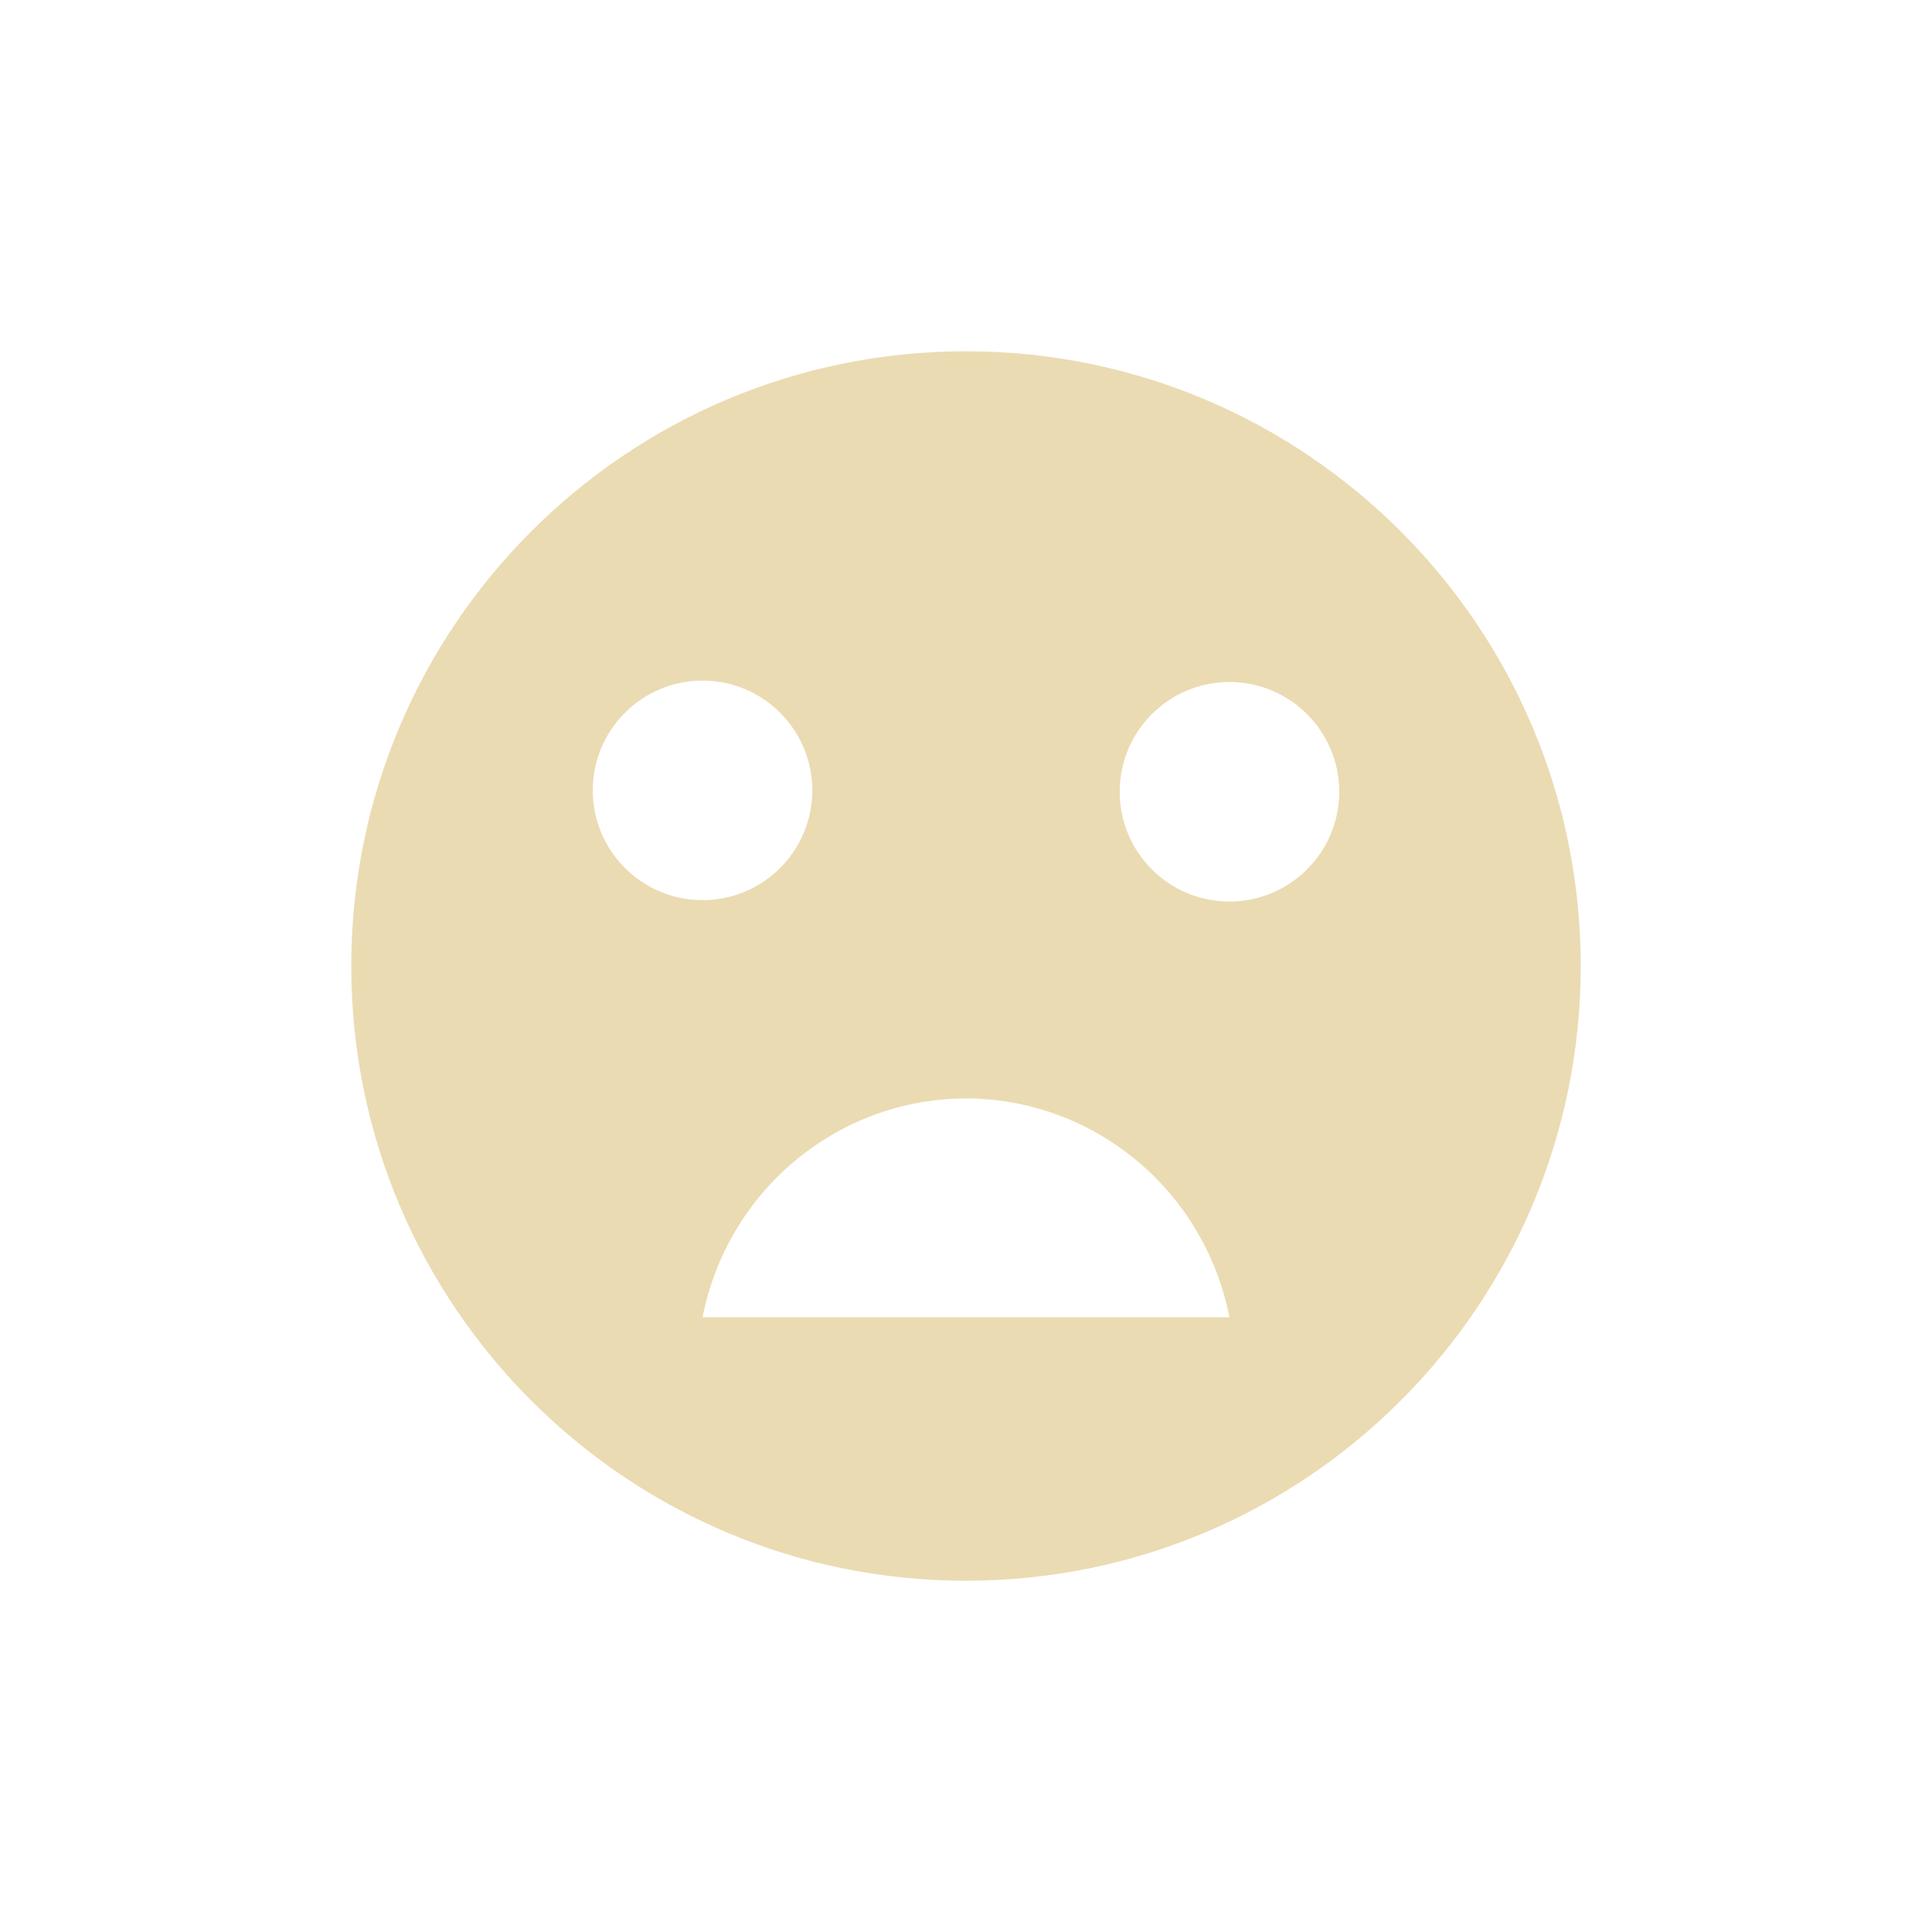
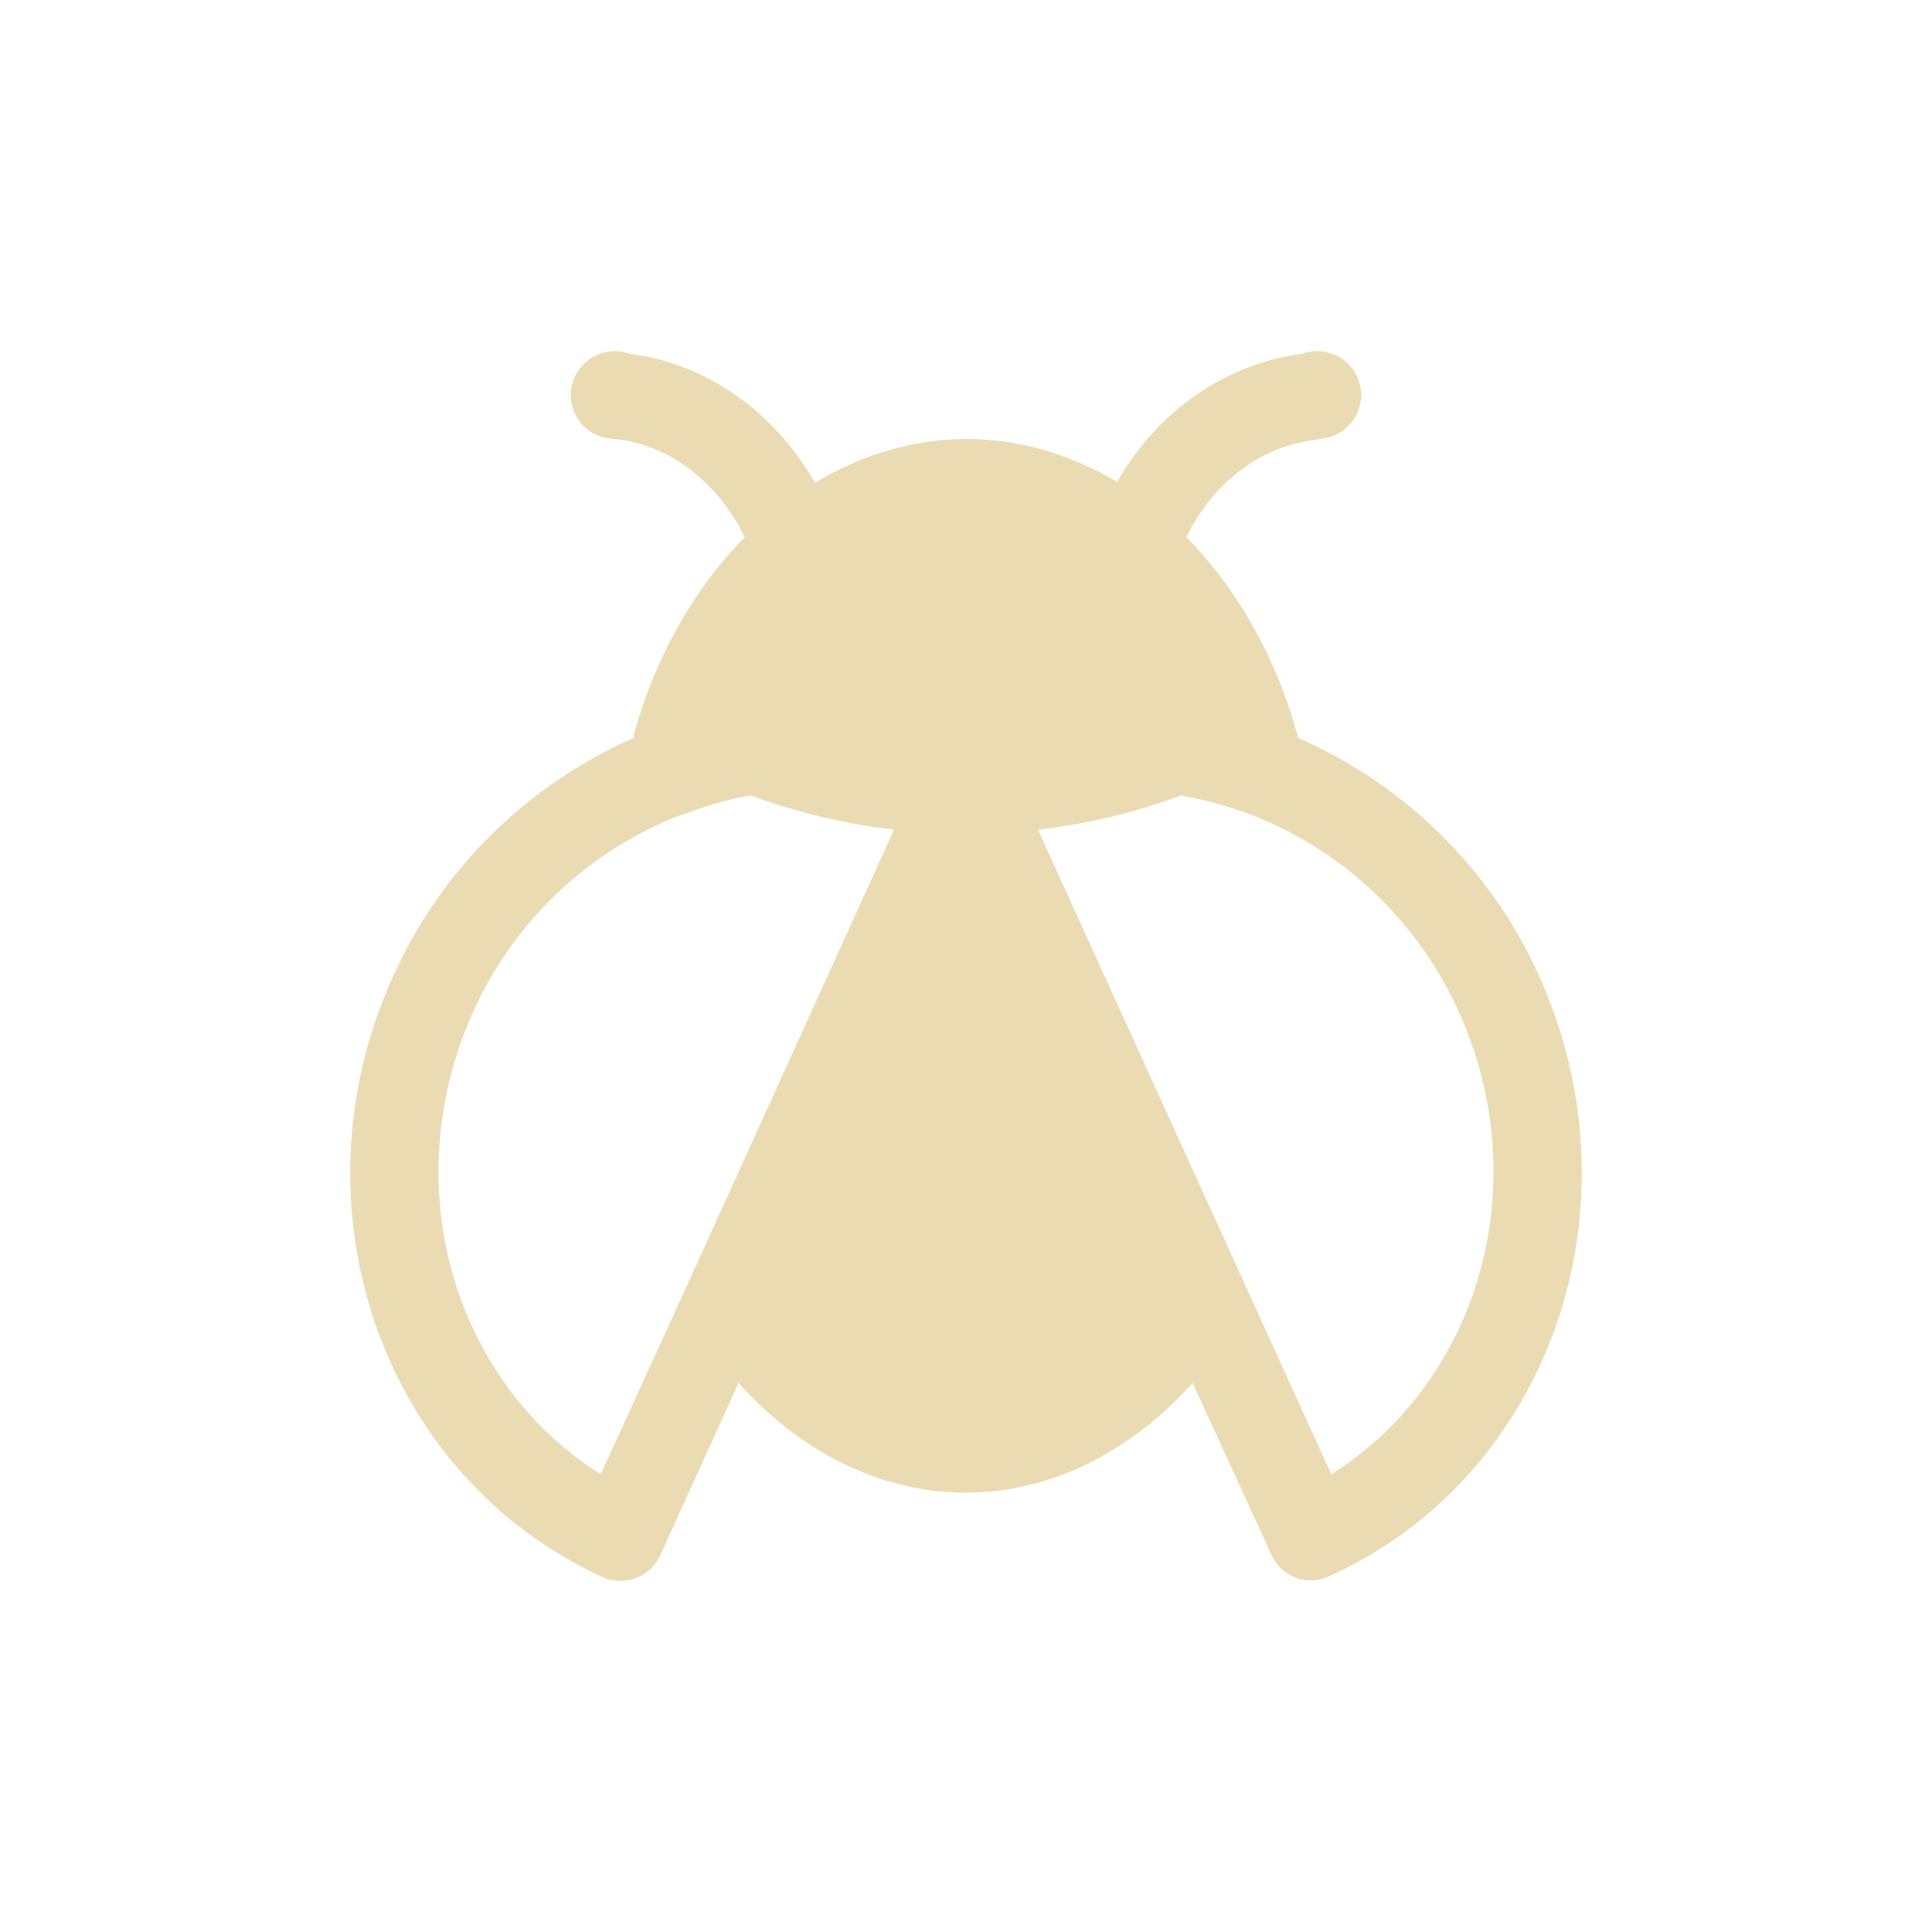
- <svg xmlns="http://www.w3.org/2000/svg" width="22" height="22" version="1.1" viewBox="0 0 22 22">
+ <svg xmlns="http://www.w3.org/2000/svg" width="22" height="22" version="1.1">
  <defs>
    <style type="text/css">.ColorScheme-Text { color:#ebdbb2; } .ColorScheme-Highlight { color:#458588; }</style>
  </defs>
-   <path class="ColorScheme-Text" d="m11 4c-3.866 0-7 3.134-7 7 0 3.866 3.134 7 7 7 3.866 0 7-3.134 7-7 0-3.866-3.134-7-7-7zm-3 3.75c0.69 0 1.25 0.56 1.25 1.25s-0.56 1.25-1.25 1.25c-0.69 0-1.25-0.56-1.25-1.25s0.56-1.25 1.25-1.25zm6 0.016c0.69 0 1.25 0.56 1.25 1.25s-0.56 1.25-1.25 1.25-1.25-0.56-1.25-1.25 0.56-1.25 1.25-1.25zm-3 4.742c1.46 0.003 2.715 1.046 3 2.492h-6c0.285-1.446 1.54-2.489 3-2.492z" fill="currentColor" />
+   <path class="ColorScheme-Text" d="m7 3.998c-0.276 0-0.5 0.224-0.5 0.5s0.224 0.5 0.5 0.5c0.623 0.065 1.177 0.491 1.48 1.12-0.586 0.592-1.026 1.379-1.27 2.27 7e-3 3e-3 0.013 7e-3 0.02 0.01-1.221 0.531-2.201 1.497-2.75 2.71-1.2 2.64-0.13 5.7 2.38 6.85 0.251 0.113 0.547 1e-3 0.66-0.25l0.89-1.96c0.723 0.807 1.641 1.25 2.59 1.25 0.946-3e-3 1.86-0.446 2.58-1.25l0.9 1.96c0.11 0.25 0.41 0.36 0.66 0.24 2.51-1.14 3.58-4.2 2.38-6.85-0.551-1.21-1.531-2.172-2.75-2.7l0.01-0.01c-0.244-0.891-0.684-1.678-1.27-2.27 0.304-0.632 0.863-1.049 1.49-1.11v-0.01c0.276 0 0.5-0.224 0.5-0.5s-0.224-0.5-0.5-0.5c-0.058 7e-5 -0.116 0.01-0.17 0.03-0.869 0.111-1.645 0.648-2.11 1.46-0.537-0.321-1.125-0.489-1.72-0.49-0.596 4e-3 -1.184 0.175-1.72 0.5-0.464-0.816-1.24-1.357-2.11-1.47-0.054-0.02-0.112-0.03-0.17-0.03zm1.55 5.06c0.518 0.193 1.067 0.324 1.63 0.39l-2.43 5.35-0.91 1.99c-1.68-1.06-2.34-3.3-1.45-5.27 0.43-0.955 1.195-1.719 2.15-2.15 0.08-0.04 0.17-0.07 0.26-0.1 0.221-0.086 0.448-0.153 0.68-0.2zm4.9 0 0.05 0.01c0.27 0.05 0.54 0.13 0.8 0.23 0.05 0.02 0.09 0.04 0.14 0.06 0.964 0.429 1.736 1.198 2.17 2.16 0.89 1.97 0.23 4.21-1.45 5.27l-3.34-7.34c0.563-0.066 1.112-0.197 1.63-0.39z" fill="currentColor" />
</svg>
